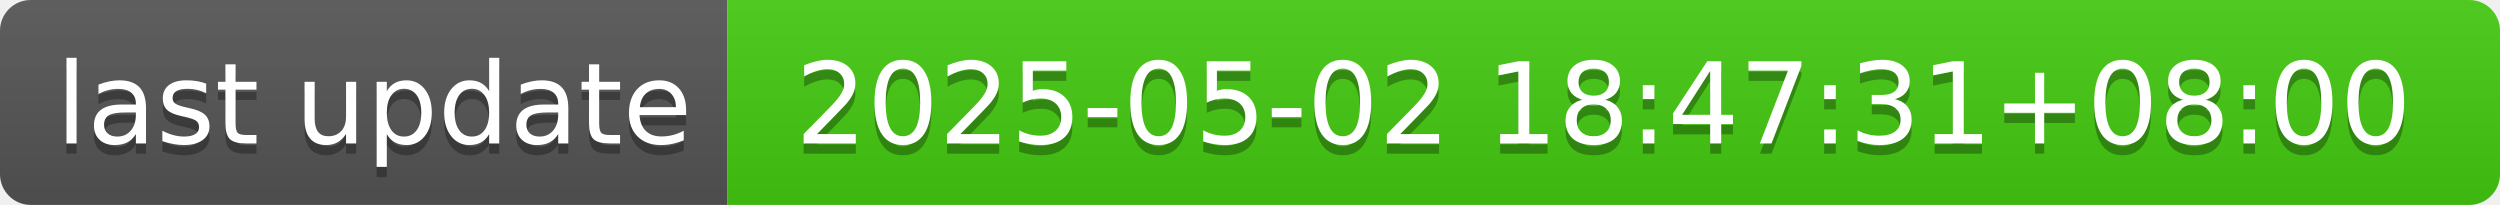
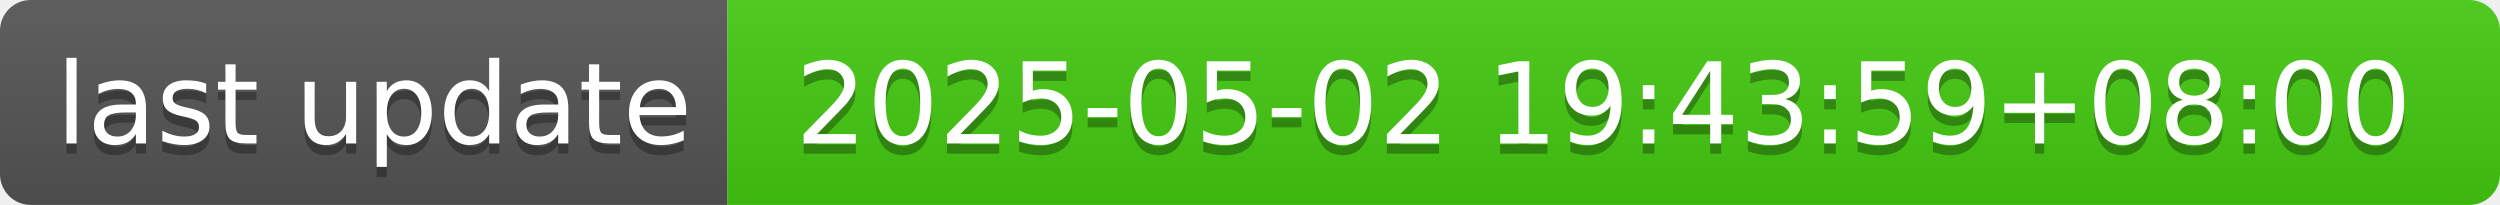
- <svg xmlns="http://www.w3.org/2000/svg" width="244" height="20" role="img" aria-label="last update: 2025-05-02 18:47:31+08:00">
+ <svg xmlns="http://www.w3.org/2000/svg" width="244" height="20" role="img" aria-label="last update: 2025-05-02 19:43:59+08:00">
  <linearGradient id="s" x2="0" y2="100%">
    <stop offset="0" stop-color="#bbb" stop-opacity=".1" />
    <stop offset="1" stop-opacity=".1" />
  </linearGradient>
  <clipPath id="r">
    <rect width="244" height="20" rx="3" fill="#fff" />
  </clipPath>
  <g clip-path="url(#r)">
    <rect width="71" height="20" fill="#555" />
    <rect x="71" width="173" height="20" fill="#4c1" />
    <rect width="244" height="20" fill="url(#s)" />
  </g>
  <g fill="#fff" text-anchor="middle" font-family="Verdana,Geneva,DejaVu Sans,sans-serif" text-rendering="geometricPrecision" font-size="110">
    <text aria-hidden="true" x="365" y="150" fill="#010101" fill-opacity=".3" transform="scale(.1)" textLength="610">last update</text>
    <text x="365" y="140" transform="scale(.1)" fill="#fff" textLength="610">last update</text>
-     <text aria-hidden="true" x="1565" y="150" fill="#010101" fill-opacity=".3" transform="scale(.1)" textLength="1630">2025-05-02 18:47:31+08:00</text>
-     <text x="1565" y="140" transform="scale(.1)" fill="#fff" textLength="1630">2025-05-02 18:47:31+08:00</text>
+     <text aria-hidden="true" x="1565" y="150" fill="#010101" fill-opacity=".3" transform="scale(.1)" textLength="1630">2025-05-02 19:43:59+08:00</text>
+     <text x="1565" y="140" transform="scale(.1)" fill="#fff" textLength="1630">2025-05-02 19:43:59+08:00</text>
  </g>
</svg>
